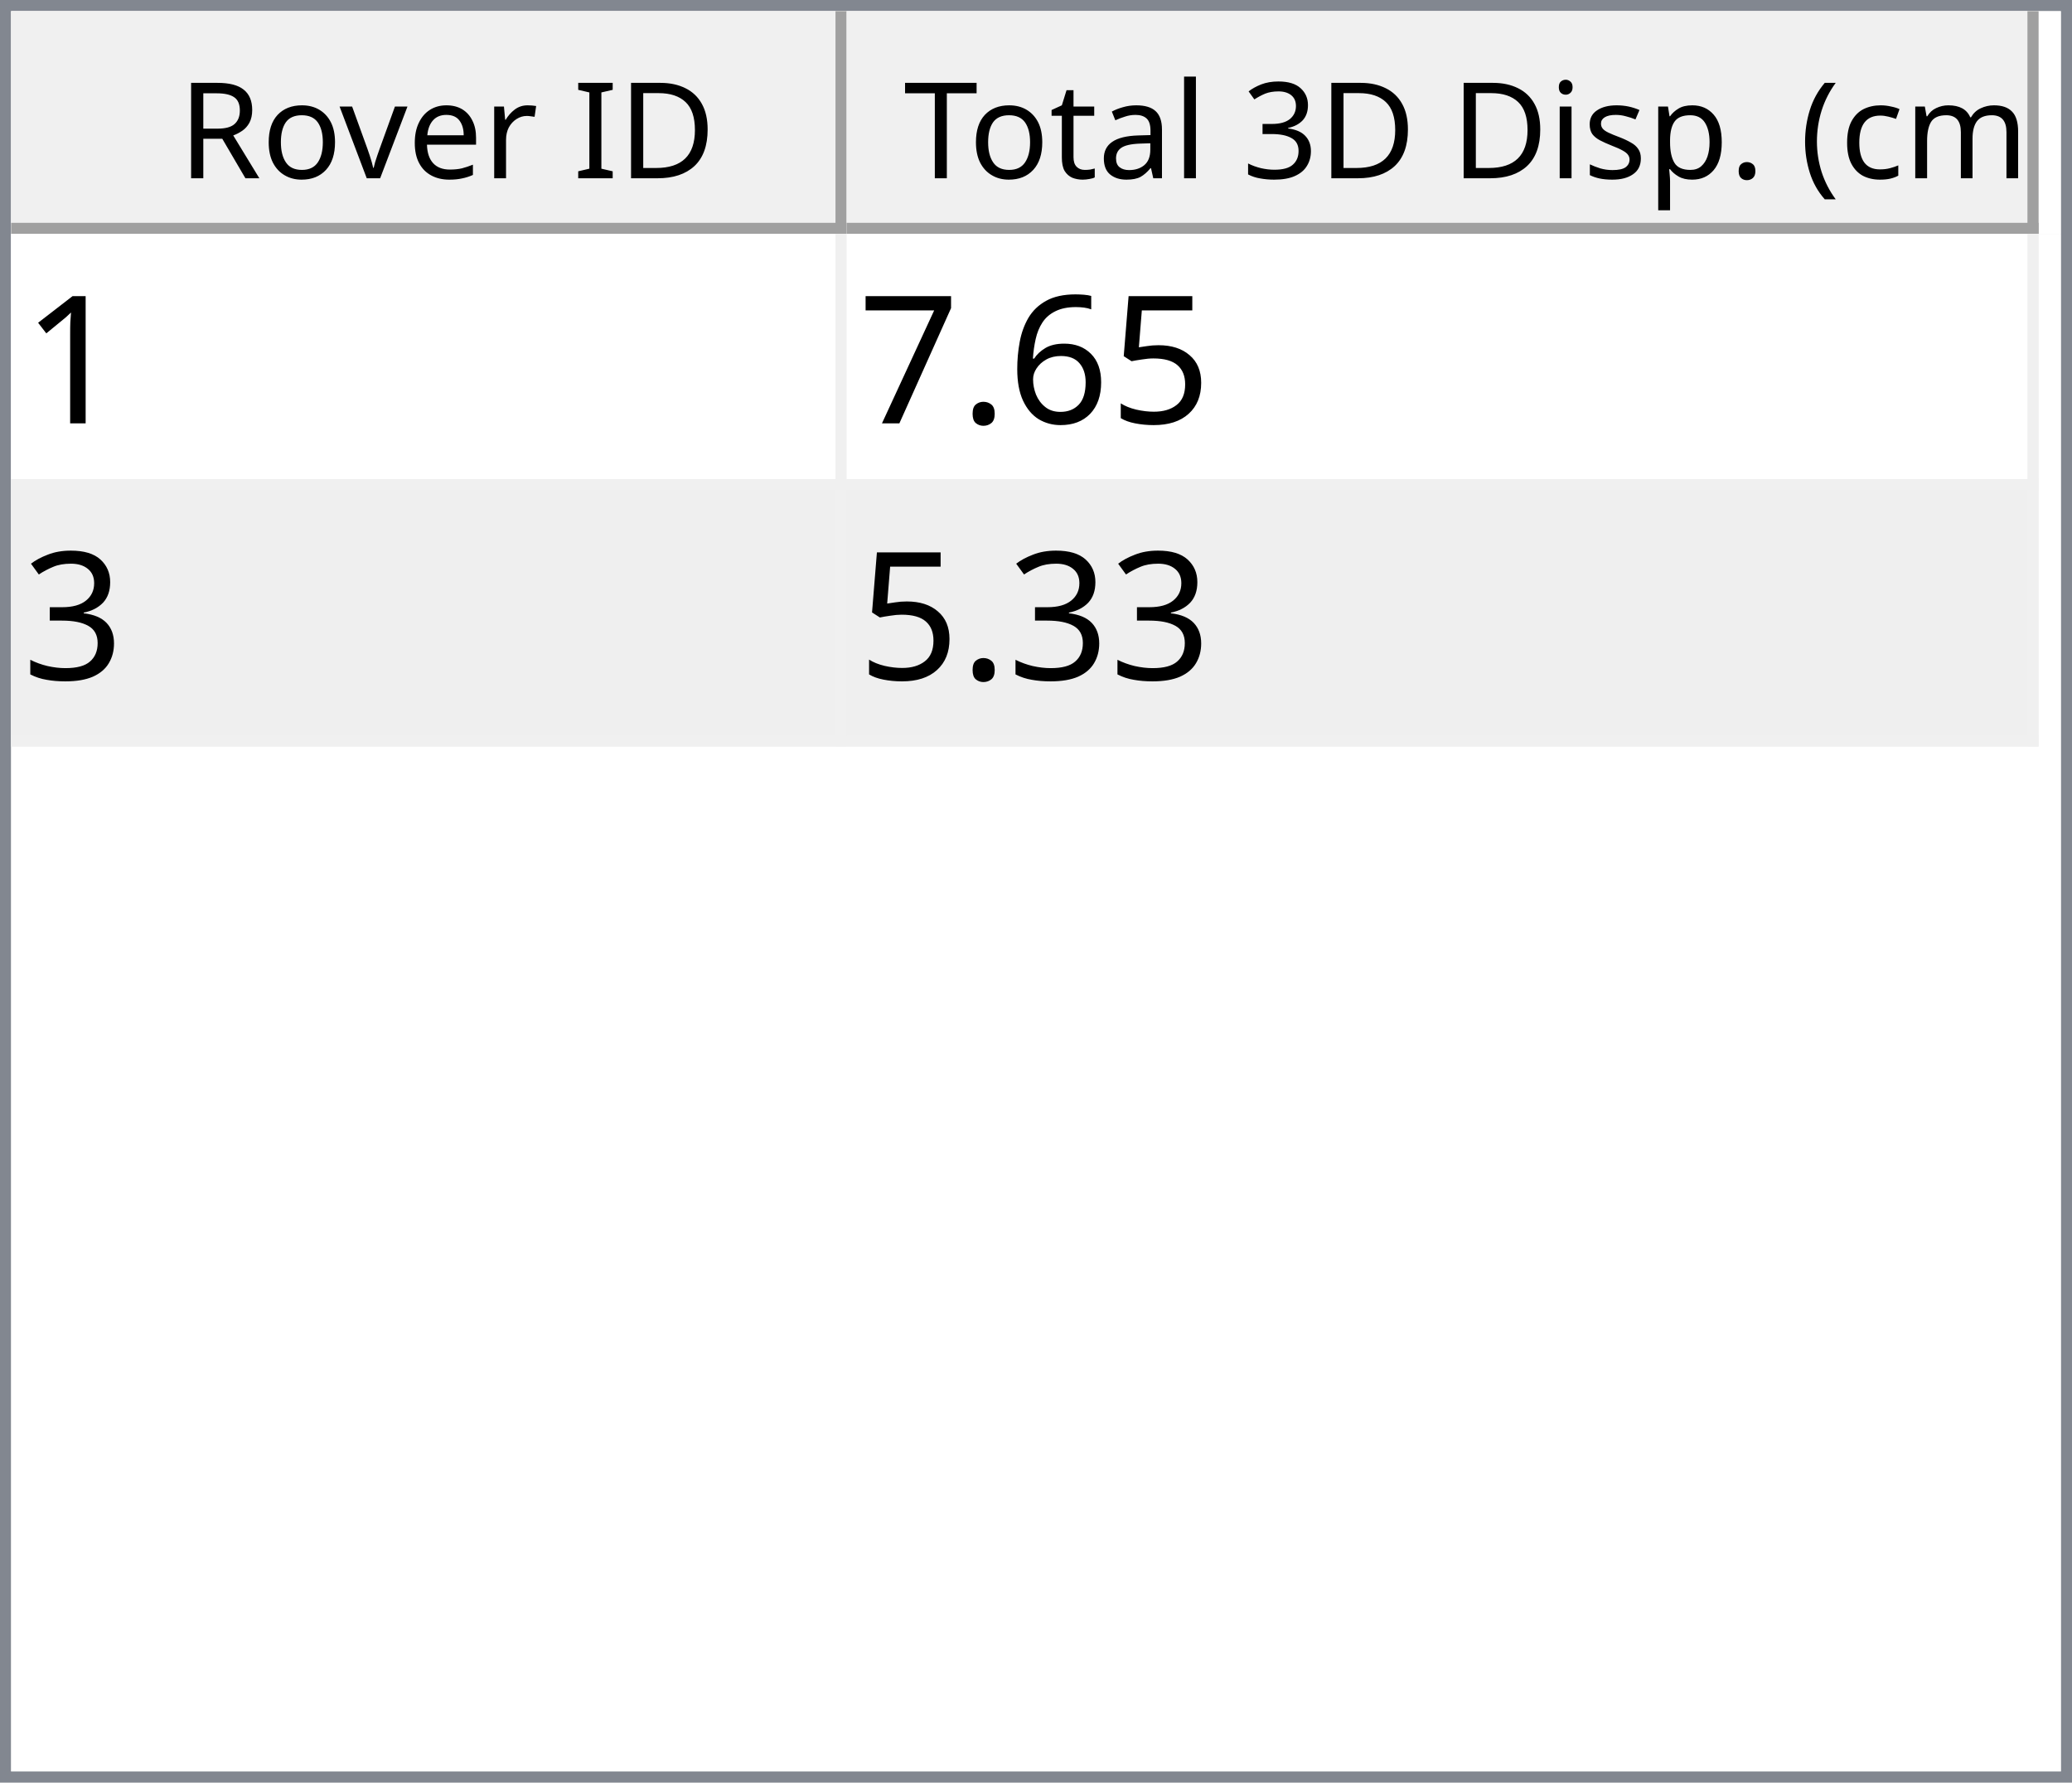
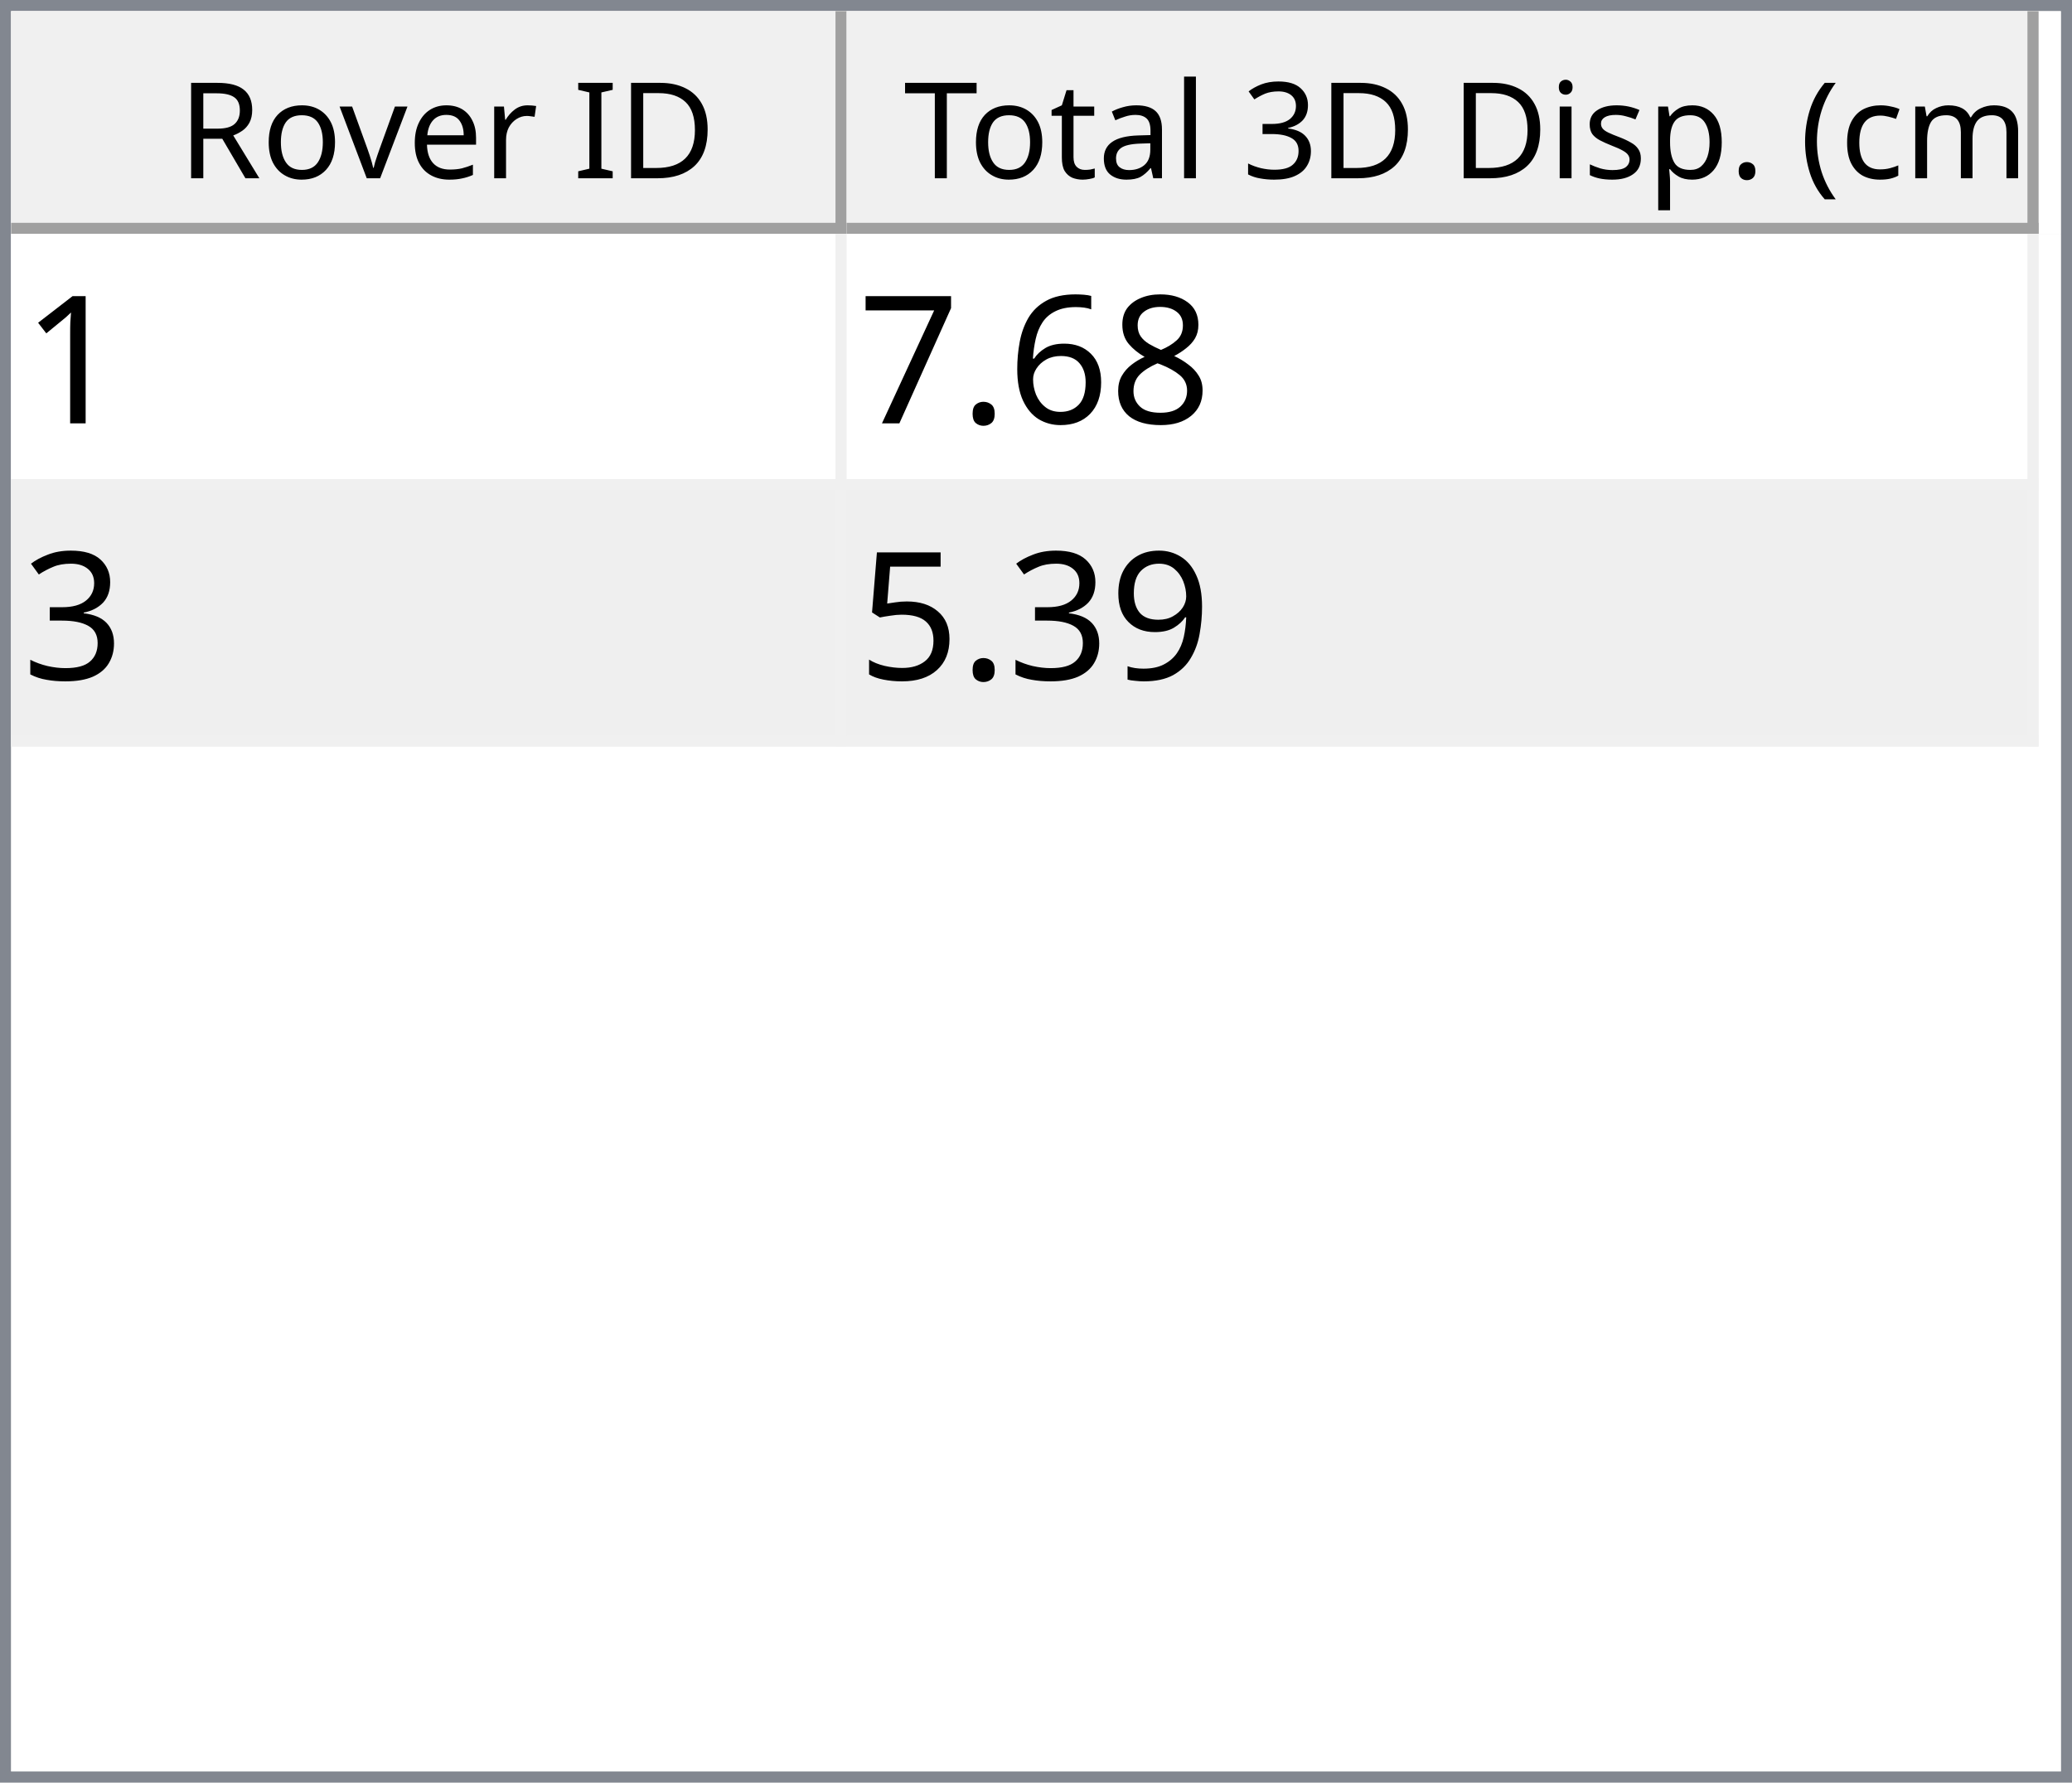
<svg xmlns="http://www.w3.org/2000/svg" style="fill-opacity:1; color-rendering:auto; color-interpolation:auto; text-rendering:auto; stroke:black; stroke-linecap:square; stroke-miterlimit:10; shape-rendering:auto; stroke-opacity:1; fill:black; stroke-dasharray:none; font-weight:normal; stroke-width:1; font-family:'Dialog'; font-style:normal; stroke-linejoin:miter; font-size:12px; stroke-dashoffset:0; image-rendering:auto;" width="186" height="160">
  <defs id="genericDefs" />
  <g>
    <defs id="defs1">
      <clipPath clipPathUnits="userSpaceOnUse" id="clipPath1">
        <path d="M0 0 L186 0 L186 160 L0 160 L0 0 Z" />
      </clipPath>
      <clipPath clipPathUnits="userSpaceOnUse" id="clipPath2">
        <path d="M0 0 L0 160 L186 160 L186 0 Z" />
      </clipPath>
      <clipPath clipPathUnits="userSpaceOnUse" id="clipPath3">
        <path d="M0 0 L0 20 L184 20 L184 0 Z" />
      </clipPath>
      <clipPath clipPathUnits="userSpaceOnUse" id="clipPath4">
        <path d="M0 0 L0 20 L75 20 L75 0 Z" />
      </clipPath>
      <clipPath clipPathUnits="userSpaceOnUse" id="clipPath5">
        <path d="M1 1 L1 19 L74 19 L74 1 Z" />
      </clipPath>
      <clipPath clipPathUnits="userSpaceOnUse" id="clipPath6">
        <path d="M0 0 L0 18 L73 18 L73 0 Z" />
      </clipPath>
      <clipPath clipPathUnits="userSpaceOnUse" id="clipPath7">
        <path d="M-0.5 -0.5 L-0.5 19.5 L74.5 19.5 L74.5 -0.5 Z" />
      </clipPath>
      <clipPath clipPathUnits="userSpaceOnUse" id="clipPath8">
        <path d="M0 0 L0 20 L107 20 L107 0 Z" />
      </clipPath>
      <clipPath clipPathUnits="userSpaceOnUse" id="clipPath9">
        <path d="M1 1 L1 19 L106 19 L106 1 Z" />
      </clipPath>
      <clipPath clipPathUnits="userSpaceOnUse" id="clipPath10">
        <path d="M0 0 L0 18 L105 18 L105 0 Z" />
      </clipPath>
      <clipPath clipPathUnits="userSpaceOnUse" id="clipPath11">
        <path d="M-0.5 -0.5 L-0.5 19.5 L106.5 19.5 L106.5 -0.5 Z" />
      </clipPath>
      <clipPath clipPathUnits="userSpaceOnUse" id="clipPath12">
        <path d="M0 0 L0 138 L184 138 L184 0 Z" />
      </clipPath>
      <clipPath clipPathUnits="userSpaceOnUse" id="clipPath13">
        <path d="M0 0 L0 46 L182 46 L182 0 Z" />
      </clipPath>
      <clipPath clipPathUnits="userSpaceOnUse" id="clipPath14">
        <path d="M-0.5 -0.5 L-0.5 45.5 L181.5 45.5 L181.5 -0.5 Z" />
      </clipPath>
      <clipPath clipPathUnits="userSpaceOnUse" id="clipPath15">
        <path d="M0 0 L0 22 L74 22 L74 0 Z" />
      </clipPath>
      <clipPath clipPathUnits="userSpaceOnUse" id="clipPath16">
        <path d="M0 0 L0 22 L106 22 L106 0 Z" />
      </clipPath>
      <font horiz-adv-x="64.551" id="font1">
        <font-face ascent="107.91" descent="25.098" units-per-em="100" style="font-style:normal; font-family:Segoe UI; font-weight:normal;" />
        <missing-glyph horiz-adv-x="64.551" d="M8.109 0 L8.109 68.266 L56.453 68.266 L56.453 0 L8.109 0 ZM15.328 7.234 L49.219 7.234 L49.219 61.031 L15.328 61.031 L15.328 7.234 Z" />
        <glyph unicode="D" horiz-adv-x="70.117" d="M9.188 0 L9.188 70.016 L28.516 70.016 Q65.531 70.016 65.531 35.891 Q65.531 19.672 55.25 9.836 Q44.969 0 27.734 0 L9.188 0 ZM17.391 62.594 L17.391 7.422 L27.828 7.422 Q41.609 7.422 49.273 14.797 Q56.938 22.172 56.938 35.688 Q56.938 62.594 28.328 62.594 L17.391 62.594 Z" />
        <glyph unicode="I" horiz-adv-x="26.611" d="M17.391 0 L9.188 0 L9.188 70.016 L17.391 70.016 L17.391 0 Z" />
        <glyph unicode=" " horiz-adv-x="27.393" d="" />
        <glyph unicode="r" horiz-adv-x="34.766" d="M34.188 41.891 Q32.078 43.5 28.125 43.5 Q23 43.5 19.555 38.672 Q16.109 33.844 16.109 25.484 L16.109 0 L8.109 0 L8.109 50 L16.109 50 L16.109 39.703 L16.312 39.703 Q18.016 44.969 21.531 47.922 Q25.047 50.875 29.391 50.875 Q32.516 50.875 34.188 50.203 L34.188 41.891 Z" />
        <glyph unicode="e" horiz-adv-x="52.295" d="M48.297 23 L12.984 23 Q13.188 14.656 17.484 10.109 Q21.781 5.562 29.297 5.562 Q37.75 5.562 44.828 11.141 L44.828 3.609 Q38.234 -1.172 27.391 -1.172 Q16.797 -1.172 10.742 5.641 Q4.688 12.453 4.688 24.812 Q4.688 36.469 11.305 43.82 Q17.922 51.172 27.734 51.172 Q37.547 51.172 42.922 44.828 Q48.297 38.484 48.297 27.203 L48.297 23 ZM40.094 29.781 Q40.047 36.719 36.75 40.578 Q33.453 44.438 27.594 44.438 Q21.922 44.438 17.969 40.383 Q14.016 36.328 13.094 29.781 L40.094 29.781 Z" />
        <glyph unicode="v" horiz-adv-x="47.9" d="M47.406 50 L27.484 0 L19.625 0 L0.688 50 L9.469 50 L22.172 13.672 Q23.578 9.672 23.922 6.688 L24.125 6.688 Q24.609 10.453 25.688 13.484 L38.969 50 L47.406 50 Z" />
        <glyph unicode="o" horiz-adv-x="58.594" d="M29 -1.172 Q17.922 -1.172 11.305 5.836 Q4.688 12.844 4.688 24.422 Q4.688 37.016 11.57 44.094 Q18.453 51.172 30.172 51.172 Q41.359 51.172 47.633 44.289 Q53.906 37.406 53.906 25.203 Q53.906 13.234 47.141 6.031 Q40.375 -1.172 29 -1.172 ZM29.594 44.438 Q21.875 44.438 17.383 39.188 Q12.891 33.938 12.891 24.703 Q12.891 15.828 17.43 10.695 Q21.969 5.562 29.594 5.562 Q37.359 5.562 41.531 10.594 Q45.703 15.625 45.703 24.906 Q45.703 34.281 41.531 39.359 Q37.359 44.438 29.594 44.438 Z" />
        <glyph unicode="R" horiz-adv-x="59.814" d="M59.375 0 L49.609 0 L37.891 19.625 Q36.281 22.359 34.766 24.289 Q33.25 26.219 31.664 27.438 Q30.078 28.656 28.25 29.219 Q26.422 29.781 24.125 29.781 L17.391 29.781 L17.391 0 L9.188 0 L9.188 70.016 L30.078 70.016 Q34.672 70.016 38.555 68.867 Q42.438 67.719 45.289 65.375 Q48.141 63.031 49.758 59.547 Q51.375 56.062 51.375 51.375 Q51.375 47.703 50.273 44.656 Q49.172 41.609 47.148 39.211 Q45.125 36.812 42.266 35.133 Q39.406 33.453 35.844 32.516 L35.844 32.328 Q37.594 31.547 38.891 30.547 Q40.188 29.547 41.359 28.18 Q42.531 26.812 43.68 25.078 Q44.828 23.344 46.234 21.047 L59.375 0 ZM17.391 62.594 L17.391 37.203 L28.516 37.203 Q31.594 37.203 34.203 38.133 Q36.812 39.062 38.719 40.797 Q40.625 42.531 41.703 45.047 Q42.781 47.562 42.781 50.688 Q42.781 56.297 39.141 59.445 Q35.5 62.594 28.609 62.594 L17.391 62.594 Z" />
        <glyph unicode=")" horiz-adv-x="30.176" d="M8.297 -15.922 L1.172 -15.922 Q16.406 2.344 16.406 26.812 Q16.406 51.469 1.078 70.016 L8.297 70.016 Q23.531 52.156 23.531 26.703 Q23.531 1.375 8.297 -15.922 Z" />
        <glyph unicode="m" horiz-adv-x="86.133" d="M79.109 0 L71.094 0 L71.094 28.719 Q71.094 37.016 68.531 40.727 Q65.969 44.438 59.906 44.438 Q54.781 44.438 51.195 39.75 Q47.609 35.062 47.609 28.516 L47.609 0 L39.594 0 L39.594 29.688 Q39.594 44.438 28.219 44.438 Q22.953 44.438 19.531 40.016 Q16.109 35.594 16.109 28.516 L16.109 0 L8.109 0 L8.109 50 L16.109 50 L16.109 42.094 L16.312 42.094 Q21.625 51.172 31.844 51.172 Q36.969 51.172 40.773 48.312 Q44.578 45.453 46 40.828 Q51.562 51.172 62.594 51.172 Q79.109 51.172 79.109 30.812 L79.109 0 Z" />
        <glyph unicode="c" horiz-adv-x="46.191" d="M42.188 2.297 Q36.422 -1.172 28.516 -1.172 Q17.828 -1.172 11.258 5.789 Q4.688 12.75 4.688 23.828 Q4.688 36.188 11.766 43.68 Q18.844 51.172 30.672 51.172 Q37.25 51.172 42.281 48.734 L42.281 40.531 Q36.719 44.438 30.375 44.438 Q22.703 44.438 17.797 38.945 Q12.891 33.453 12.891 24.516 Q12.891 15.719 17.508 10.641 Q22.125 5.562 29.891 5.562 Q36.422 5.562 42.188 9.906 L42.188 2.297 Z" />
        <glyph unicode="(" horiz-adv-x="30.176" d="M29.109 -15.922 L21.969 -15.922 Q6.844 1.375 6.844 26.703 Q6.844 52.156 21.969 70.016 L29.203 70.016 Q13.875 51.469 13.875 26.812 Q13.875 2.344 29.109 -15.922 Z" />
        <glyph unicode="." horiz-adv-x="21.68" d="M10.891 -1.078 Q8.641 -1.078 7.055 0.539 Q5.469 2.156 5.469 4.391 Q5.469 6.641 7.055 8.273 Q8.641 9.906 10.891 9.906 Q13.188 9.906 14.797 8.273 Q16.406 6.641 16.406 4.391 Q16.406 2.156 14.797 0.539 Q13.188 -1.078 10.891 -1.078 Z" />
        <glyph unicode="p" horiz-adv-x="58.789" d="M16.312 7.234 L16.109 7.234 L16.109 -23 L8.109 -23 L8.109 50 L16.109 50 L16.109 41.219 L16.312 41.219 Q22.219 51.172 33.594 51.172 Q43.266 51.172 48.688 44.461 Q54.109 37.75 54.109 26.469 Q54.109 13.922 48 6.375 Q41.891 -1.172 31.297 -1.172 Q21.578 -1.172 16.312 7.234 ZM16.109 27.391 L16.109 20.406 Q16.109 14.203 20.141 9.883 Q24.172 5.562 30.375 5.562 Q37.641 5.562 41.773 11.133 Q45.906 16.703 45.906 26.609 Q45.906 34.969 42.047 39.703 Q38.188 44.438 31.594 44.438 Q24.609 44.438 20.359 39.578 Q16.109 34.719 16.109 27.391 Z" />
        <glyph unicode="s" horiz-adv-x="42.432" d="M5.078 1.812 L5.078 10.406 Q11.625 5.562 19.484 5.562 Q30.031 5.562 30.031 12.594 Q30.031 14.594 29.125 15.992 Q28.219 17.391 26.68 18.461 Q25.141 19.531 23.07 20.383 Q21 21.234 18.609 22.172 Q15.281 23.484 12.766 24.828 Q10.25 26.172 8.57 27.859 Q6.891 29.547 6.031 31.695 Q5.172 33.844 5.172 36.719 Q5.172 40.234 6.789 42.945 Q8.406 45.656 11.086 47.484 Q13.766 49.312 17.211 50.242 Q20.656 51.172 24.312 51.172 Q30.812 51.172 35.938 48.922 L35.938 40.828 Q30.422 44.438 23.25 44.438 Q21 44.438 19.195 43.922 Q17.391 43.406 16.094 42.477 Q14.797 41.547 14.086 40.258 Q13.375 38.969 13.375 37.406 Q13.375 35.453 14.086 34.133 Q14.797 32.812 16.164 31.789 Q17.531 30.766 19.484 29.938 Q21.438 29.109 23.922 28.125 Q27.25 26.859 29.883 25.516 Q32.516 24.172 34.375 22.484 Q36.234 20.797 37.234 18.602 Q38.234 16.406 38.234 13.375 Q38.234 9.672 36.602 6.938 Q34.969 4.203 32.234 2.398 Q29.5 0.594 25.93 -0.289 Q22.359 -1.172 18.453 -1.172 Q10.75 -1.172 5.078 1.812 Z" />
        <glyph unicode="i" horiz-adv-x="24.219" d="M12.203 62.703 Q10.062 62.703 8.547 64.164 Q7.031 65.625 7.031 67.875 Q7.031 70.125 8.547 71.609 Q10.062 73.094 12.203 73.094 Q14.406 73.094 15.945 71.609 Q17.484 70.125 17.484 67.875 Q17.484 65.719 15.945 64.211 Q14.406 62.703 12.203 62.703 ZM16.109 0 L8.109 0 L8.109 50 L16.109 50 L16.109 0 Z" />
        <glyph unicode="3" horiz-adv-x="53.906" d="M46.531 19.828 Q46.531 15.094 44.75 11.211 Q42.969 7.328 39.719 4.57 Q36.469 1.812 31.93 0.297 Q27.391 -1.219 21.922 -1.219 Q11.922 -1.219 6 2.594 L6 11.188 Q13.094 5.609 22.219 5.609 Q25.875 5.609 28.828 6.539 Q31.781 7.469 33.906 9.227 Q36.031 10.984 37.18 13.477 Q38.328 15.969 38.328 19.094 Q38.328 32.812 18.797 32.812 L12.984 32.812 L12.984 39.594 L18.5 39.594 Q35.797 39.594 35.797 52.484 Q35.797 64.406 22.609 64.406 Q15.188 64.406 8.688 59.422 L8.688 67.188 Q15.375 71.188 24.609 71.188 Q29 71.188 32.57 69.969 Q36.141 68.75 38.68 66.555 Q41.219 64.359 42.609 61.281 Q44 58.203 44 54.5 Q44 40.672 30.031 36.719 L30.031 36.531 Q33.594 36.141 36.625 34.797 Q39.656 33.453 41.852 31.305 Q44.047 29.156 45.289 26.25 Q46.531 23.344 46.531 19.828 Z" />
        <glyph unicode="l" horiz-adv-x="24.219" d="M16.109 0 L8.109 0 L8.109 74.031 L16.109 74.031 L16.109 0 Z" />
        <glyph unicode="a" horiz-adv-x="50.879" d="M43.891 0 L35.891 0 L35.891 7.812 L35.688 7.812 Q30.469 -1.172 20.312 -1.172 Q12.844 -1.172 8.617 2.781 Q4.391 6.734 4.391 13.281 Q4.391 27.297 20.906 29.594 L35.891 31.688 Q35.891 44.438 25.594 44.438 Q16.547 44.438 9.281 38.281 L9.281 46.484 Q16.656 51.172 26.266 51.172 Q43.891 51.172 43.891 32.516 L43.891 0 ZM35.891 25.297 L23.828 23.641 Q18.266 22.859 15.43 20.875 Q12.594 18.891 12.594 13.875 Q12.594 10.203 15.211 7.883 Q17.828 5.562 22.172 5.562 Q28.125 5.562 32.008 9.742 Q35.891 13.922 35.891 20.312 L35.891 25.297 Z" />
        <glyph unicode="t" horiz-adv-x="33.887" d="M31.297 0.484 Q28.469 -1.078 23.828 -1.078 Q10.688 -1.078 10.688 13.578 L10.688 43.172 L2.094 43.172 L2.094 50 L10.688 50 L10.688 62.203 L18.703 64.797 L18.703 50 L31.297 50 L31.297 43.172 L18.703 43.172 L18.703 14.984 Q18.703 9.969 20.414 7.82 Q22.125 5.672 26.078 5.672 Q29.109 5.672 31.297 7.328 L31.297 0.484 Z" />
        <glyph unicode="T" horiz-adv-x="52.393" d="M50.594 62.594 L30.375 62.594 L30.375 0 L22.172 0 L22.172 62.594 L2 62.594 L2 70.016 L50.594 70.016 L50.594 62.594 Z" />
      </font>
      <font horiz-adv-x="75.0" id="font2">
        <font-face ascent="100.537" descent="21.973" units-per-em="100" style="font-style:normal; font-family:sans-serif; font-weight:normal;" />
        <missing-glyph horiz-adv-x="75.0" d="M12.5 0 L12.5 62.5 L62.5 62.5 L62.5 0 L12.5 0 ZM14.062 1.562 L60.938 1.562 L60.938 60.938 L14.062 60.938 L14.062 1.562 Z" />
        <glyph unicode="1" horiz-adv-x="55.615" d="M37.25 0 L28.469 0 L28.469 56 Q25.297 52.984 20.141 49.953 Q14.984 46.922 10.891 45.406 L10.891 53.906 Q18.266 57.375 23.781 62.305 Q29.297 67.234 31.594 71.875 L37.25 71.875 L37.25 0 Z" />
-         <glyph unicode="5" horiz-adv-x="55.615" d="M4.156 18.75 L13.375 19.531 Q14.406 12.797 18.141 9.398 Q21.875 6 27.156 6 Q33.5 6 37.891 10.789 Q42.281 15.578 42.281 23.484 Q42.281 31 38.062 35.352 Q33.844 39.703 27 39.703 Q22.75 39.703 19.336 37.773 Q15.922 35.844 13.969 32.766 L5.719 33.844 L12.641 70.609 L48.25 70.609 L48.25 62.203 L19.672 62.203 L15.828 42.969 Q22.266 47.469 29.344 47.469 Q38.719 47.469 45.164 40.969 Q51.609 34.469 51.609 24.266 Q51.609 14.547 45.953 7.469 Q39.062 -1.219 27.156 -1.219 Q17.391 -1.219 11.211 4.25 Q5.031 9.719 4.156 18.75 Z" />
+         <glyph unicode="8" horiz-adv-x="55.615" d="M17.672 38.812 Q12.203 40.828 9.57 44.539 Q6.938 48.25 6.938 53.422 Q6.938 61.234 12.555 66.555 Q18.172 71.875 27.484 71.875 Q36.859 71.875 42.578 66.43 Q48.297 60.984 48.297 53.172 Q48.297 48.188 45.68 44.508 Q43.062 40.828 37.75 38.812 Q44.344 36.672 47.781 31.883 Q51.219 27.094 51.219 20.453 Q51.219 11.281 44.727 5.031 Q38.234 -1.219 27.641 -1.219 Q17.047 -1.219 10.547 5.055 Q4.047 11.328 4.047 20.703 Q4.047 27.688 7.594 32.398 Q11.141 37.109 17.672 38.812 ZM15.922 53.719 Q15.922 48.641 19.195 45.414 Q22.469 42.188 27.688 42.188 Q32.766 42.188 36.016 45.383 Q39.266 48.578 39.266 53.219 Q39.266 58.062 35.914 61.359 Q32.562 64.656 27.594 64.656 Q22.562 64.656 19.242 61.43 Q15.922 58.203 15.922 53.719 ZM13.094 20.656 Q13.094 16.891 14.875 13.375 Q16.656 9.859 20.172 7.93 Q23.688 6 27.734 6 Q34.031 6 38.133 10.055 Q42.234 14.109 42.234 20.359 Q42.234 26.703 38.016 30.859 Q33.797 35.016 27.438 35.016 Q21.234 35.016 17.164 30.914 Q13.094 26.812 13.094 20.656 Z" />
        <glyph unicode="6" horiz-adv-x="55.615" d="M49.75 54.047 L41.016 53.375 Q39.844 58.547 37.703 60.891 Q34.125 64.656 28.906 64.656 Q24.703 64.656 21.531 62.312 Q17.391 59.281 14.992 53.469 Q12.594 47.656 12.5 36.922 Q15.672 41.75 20.266 44.094 Q24.859 46.438 29.891 46.438 Q38.672 46.438 44.852 39.969 Q51.031 33.5 51.031 23.25 Q51.031 16.5 48.125 10.719 Q45.219 4.938 40.141 1.859 Q35.062 -1.219 28.609 -1.219 Q17.625 -1.219 10.695 6.859 Q3.766 14.938 3.766 33.5 Q3.766 54.25 11.422 63.672 Q18.109 71.875 29.438 71.875 Q37.891 71.875 43.289 67.141 Q48.688 62.406 49.75 54.047 ZM13.875 23.188 Q13.875 18.656 15.797 14.508 Q17.719 10.359 21.188 8.18 Q24.656 6 28.469 6 Q34.031 6 38.039 10.492 Q42.047 14.984 42.047 22.703 Q42.047 30.125 38.086 34.398 Q34.125 38.672 28.125 38.672 Q22.172 38.672 18.023 34.398 Q13.875 30.125 13.875 23.188 Z" />
        <glyph unicode="." horiz-adv-x="27.783" d="M9.078 0 L9.078 10.016 L19.094 10.016 L19.094 0 L9.078 0 Z" />
        <glyph unicode="7" horiz-adv-x="55.615" d="M4.734 62.203 L4.734 70.656 L51.078 70.656 L51.078 63.812 Q44.234 56.547 37.523 44.484 Q30.812 32.422 27.156 19.672 Q24.516 10.688 23.781 0 L14.75 0 Q14.891 8.453 18.062 20.414 Q21.234 32.375 27.172 43.484 Q33.109 54.594 39.797 62.203 L4.734 62.203 Z" />
        <glyph unicode="3" horiz-adv-x="55.615" d="M4.203 18.891 L12.984 20.062 Q14.5 12.594 18.141 9.297 Q21.781 6 27 6 Q33.203 6 37.477 10.297 Q41.75 14.594 41.75 20.953 Q41.75 27 37.797 30.93 Q33.844 34.859 27.734 34.859 Q25.25 34.859 21.531 33.891 L22.516 41.609 Q23.391 41.5 23.922 41.5 Q29.547 41.5 34.039 44.43 Q38.531 47.359 38.531 53.469 Q38.531 58.297 35.258 61.477 Q31.984 64.656 26.812 64.656 Q21.688 64.656 18.266 61.43 Q14.844 58.203 13.875 51.766 L5.078 53.328 Q6.688 62.156 12.398 67.016 Q18.109 71.875 26.609 71.875 Q32.469 71.875 37.398 69.359 Q42.328 66.844 44.945 62.5 Q47.562 58.156 47.562 53.266 Q47.562 48.641 45.07 44.828 Q42.578 41.016 37.703 38.766 Q44.047 37.312 47.562 32.695 Q51.078 28.078 51.078 21.141 Q51.078 11.766 44.242 5.25 Q37.406 -1.266 26.953 -1.266 Q17.531 -1.266 11.305 4.352 Q5.078 9.969 4.203 18.891 Z" />
+         <glyph unicode="9" horiz-adv-x="55.615" d="M5.469 16.547 L13.922 17.328 Q14.984 11.375 18.016 8.688 Q21.047 6 25.781 6 Q29.828 6 32.883 7.859 Q35.938 9.719 37.891 12.82 Q39.844 15.922 41.164 21.195 Q42.484 26.469 42.484 31.938 Q42.484 32.516 42.438 33.688 Q39.797 29.5 35.234 26.883 Q30.672 24.266 25.344 24.266 Q16.453 24.266 10.305 30.711 Q4.156 37.156 4.156 47.703 Q4.156 58.594 10.578 65.234 Q17 71.875 26.656 71.875 Q33.641 71.875 39.43 68.117 Q45.219 64.359 48.219 57.398 Q51.219 50.438 51.219 37.25 Q51.219 23.531 48.242 15.406 Q45.266 7.281 39.383 3.031 Q33.5 -1.219 25.594 -1.219 Q17.188 -1.219 11.867 3.445 Q6.547 8.109 5.469 16.547 ZM41.453 48.141 Q41.453 55.719 37.43 60.156 Q33.406 64.594 27.734 64.594 Q21.875 64.594 17.531 59.812 Q13.188 55.031 13.188 47.406 Q13.188 40.578 17.312 36.305 Q21.438 32.031 27.484 32.031 Q33.594 32.031 37.523 36.305 Q41.453 40.578 41.453 48.141 Z" />
+         <glyph unicode="5" horiz-adv-x="55.615" d="M4.156 18.75 L13.375 19.531 Q14.406 12.797 18.141 9.398 Q21.875 6 27.156 6 Q33.5 6 37.891 10.789 Q42.281 15.578 42.281 23.484 Q42.281 31 38.062 35.352 Q33.844 39.703 27 39.703 Q22.75 39.703 19.336 37.773 Q15.922 35.844 13.969 32.766 L5.719 33.844 L12.641 70.609 L48.25 70.609 L48.25 62.203 L19.672 62.203 L15.828 42.969 Q22.266 47.469 29.344 47.469 Q38.719 47.469 45.164 40.969 Q51.609 34.469 51.609 24.266 Q51.609 14.547 45.953 7.469 Q39.062 -1.219 27.156 -1.219 Q17.391 -1.219 11.211 4.25 Q5.031 9.719 4.156 18.75 Z" />
      </font>
    </defs>
    <g style="fill:white; stroke:white;">
      <rect x="0" y="0" width="186" style="clip-path:url(#clipPath1); stroke:none;" height="160" />
    </g>
    <g style="fill:white; text-rendering:optimizeSpeed; color-rendering:optimizeSpeed; image-rendering:optimizeSpeed; shape-rendering:crispEdges; stroke:white; color-interpolation:sRGB;">
      <rect x="0" width="186" height="160" y="0" style="stroke:none;" />
      <path style="stroke:none;" d="M0 160 L186 160 L186 0 L0 0 Z" />
    </g>
    <g style="fill:rgb(240,240,240); font-family:'Segoe UI'; stroke:rgb(240,240,240);">
      <rect x="0" y="0" width="186" style="clip-path:url(#clipPath2); stroke:none;" height="160" />
    </g>
    <g style="fill:rgb(130,135,144); font-family:'Segoe UI'; stroke:rgb(130,135,144);">
      <path d="M0 0 L186 0 L186 160 L0 160 L0 0 ZM1 1 L185 1 L185 159 L1 159 L1 1 Z" style="fill-rule:evenodd; clip-path:url(#clipPath2); stroke:none;" />
    </g>
    <g style="fill:white; font-family:'Segoe UI'; stroke:white;" transform="translate(1,1)">
      <rect x="0" y="0" width="184" style="clip-path:url(#clipPath3); stroke:none;" height="20" />
    </g>
    <g style="fill:rgb(240,240,240); font-family:'Segoe UI'; stroke:rgb(240,240,240);" transform="translate(1,1)">
      <rect x="0" y="0" width="75" style="clip-path:url(#clipPath4); stroke:none;" height="20" />
    </g>
    <g style="font-family:'Segoe UI';" transform="translate(2,2)">
      <text x="14" xml:space="preserve" y="14" style="clip-path:url(#clipPath6); stroke:none;">Rover ID</text>
    </g>
    <g style="fill:rgb(160,160,160); font-family:'Segoe UI'; stroke:rgb(160,160,160); stroke-linejoin:bevel;" transform="translate(1.5,1.5)">
      <line x1="74" x2="74" y1="0" style="fill:none; clip-path:url(#clipPath7);" y2="19" />
    </g>
    <g style="fill:rgb(160,160,160); font-family:'Segoe UI'; stroke:rgb(160,160,160); stroke-linejoin:bevel;" transform="matrix(1,0,0,1,1,1) translate(0.5,0.5)">
      <line x1="0" x2="74" y1="19" style="fill:none; clip-path:url(#clipPath7);" y2="19" />
    </g>
    <g style="fill:rgb(240,240,240); font-family:'Segoe UI'; stroke:rgb(240,240,240);" transform="translate(76,1)">
      <rect x="0" y="0" width="107" style="clip-path:url(#clipPath8); stroke:none;" height="20" />
    </g>
    <g style="font-family:'Segoe UI';" transform="translate(77,2)">
      <text x="1" xml:space="preserve" y="14" style="clip-path:url(#clipPath10); stroke:none;"> Total 3D Disp. (cm)</text>
    </g>
    <g style="fill:rgb(160,160,160); font-family:'Segoe UI'; stroke:rgb(160,160,160); stroke-linejoin:bevel;" transform="translate(76.5,1.5)">
      <line x1="106" x2="106" y1="0" style="fill:none; clip-path:url(#clipPath11);" y2="19" />
    </g>
    <g style="fill:rgb(160,160,160); font-family:'Segoe UI'; stroke:rgb(160,160,160); stroke-linejoin:bevel;" transform="matrix(1,0,0,1,76,1) translate(0.5,0.5)">
      <line x1="0" x2="106" y1="19" style="fill:none; clip-path:url(#clipPath11);" y2="19" />
    </g>
    <g style="fill:white; font-family:'Segoe UI'; stroke:white;" transform="translate(1,21)">
      <rect x="0" y="0" width="184" style="clip-path:url(#clipPath12); stroke:none;" height="138" />
    </g>
    <g style="fill:rgb(240,240,240); font-size:16px; font-family:sans-serif; stroke:rgb(240,240,240);" transform="translate(1,21)">
      <rect x="0" y="0" width="182" style="clip-path:url(#clipPath13); stroke:none;" height="46" />
      <line transform="translate(0.5,0.5)" x1="0" x2="181" y1="22" style="clip-path:url(#clipPath14); fill:none; stroke-linejoin:bevel;" y2="22" />
    </g>
    <g transform="matrix(1,0,0,1,1,21) translate(0.5,0.5)" style="fill:rgb(240,240,240); font-size:16px; font-family:sans-serif; stroke:rgb(240,240,240); stroke-linejoin:bevel;">
      <line x1="0" x2="181" y1="45" style="fill:none; clip-path:url(#clipPath14);" y2="45" />
    </g>
    <g transform="matrix(1,0,0,1,1,21) translate(0.5,0.5)" style="fill:rgb(240,240,240); font-size:16px; font-family:sans-serif; stroke:rgb(240,240,240); stroke-linejoin:bevel;">
      <line x1="74" x2="74" y1="0" style="fill:none; clip-path:url(#clipPath14);" y2="45" />
    </g>
    <g transform="matrix(1,0,0,1,1,21) translate(0.5,0.5)" style="fill:rgb(240,240,240); font-size:16px; font-family:sans-serif; stroke:rgb(240,240,240); stroke-linejoin:bevel;">
      <line x1="181" x2="181" y1="0" style="fill:none; clip-path:url(#clipPath14);" y2="45" />
    </g>
    <g style="fill:white; font-size:16px; font-family:sans-serif; stroke:white;" transform="matrix(1,0,0,1,1,21)">
      <rect x="0" y="0" width="74" style="clip-path:url(#clipPath15); stroke:none;" height="22" />
      <text x="1" y="17" style="fill:black; clip-path:url(#clipPath15); stroke:none;" xml:space="preserve">1</text>
    </g>
    <g style="fill:white; font-size:16px; font-family:sans-serif; stroke:white;" transform="matrix(1,0,0,1,1,21) translate(75,0)">
      <rect x="0" y="0" width="106" style="clip-path:url(#clipPath16); stroke:none;" height="22" />
-       <text x="1" y="17" style="fill:black; clip-path:url(#clipPath16); stroke:none;" xml:space="preserve">7.65</text>
+       <text x="1" y="17" style="fill:black; clip-path:url(#clipPath16); stroke:none;" xml:space="preserve">7.68</text>
    </g>
    <g style="fill:rgb(239,239,239); font-size:16px; font-family:sans-serif; stroke:rgb(239,239,239);" transform="matrix(1,0,0,1,1,21) translate(0,23)">
      <rect x="0" y="0" width="74" style="clip-path:url(#clipPath15); stroke:none;" height="22" />
      <text x="1" y="17" style="fill:black; clip-path:url(#clipPath15); stroke:none;" xml:space="preserve">3</text>
    </g>
    <g style="fill:rgb(239,239,239); font-size:16px; font-family:sans-serif; stroke:rgb(239,239,239);" transform="matrix(1,0,0,1,1,21) translate(75,23)">
      <rect x="0" y="0" width="106" style="clip-path:url(#clipPath16); stroke:none;" height="22" />
-       <text x="1" y="17" style="fill:black; clip-path:url(#clipPath16); stroke:none;" xml:space="preserve">5.33</text>
+       <text x="1" y="17" style="fill:black; clip-path:url(#clipPath16); stroke:none;" xml:space="preserve">5.39</text>
    </g>
  </g>
</svg>
